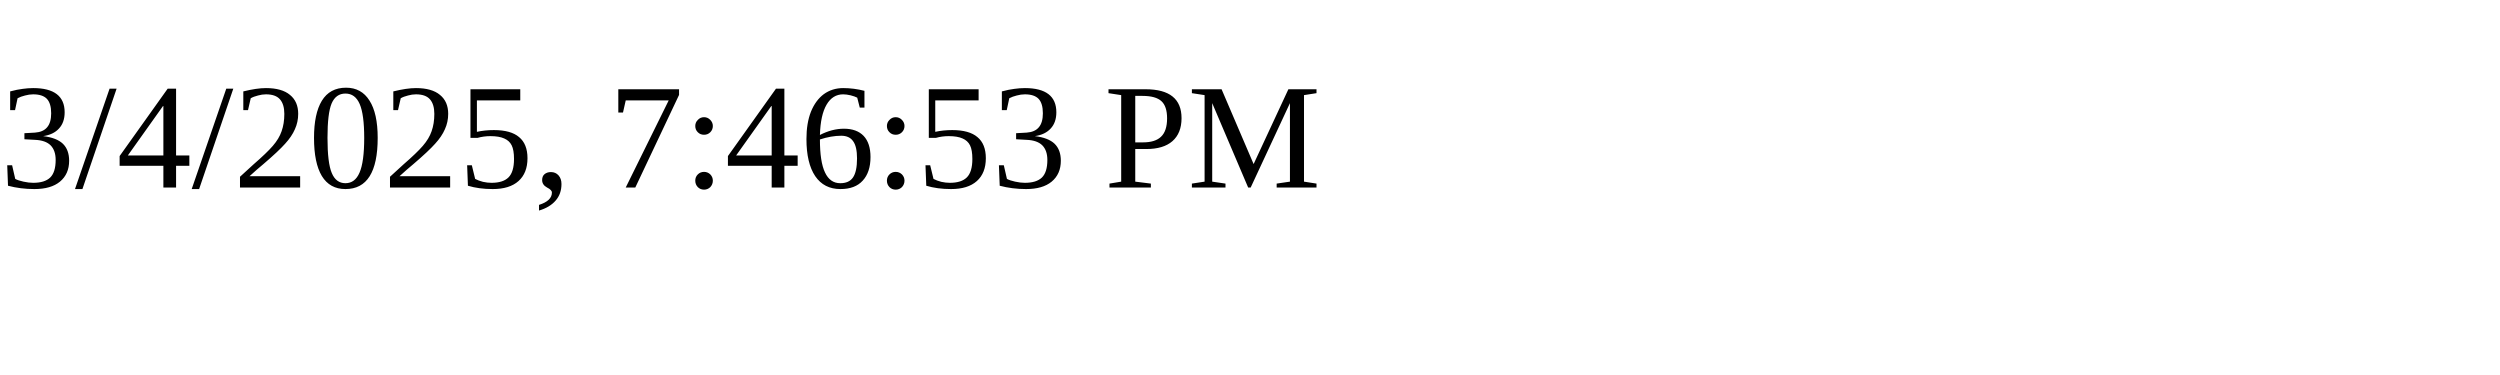
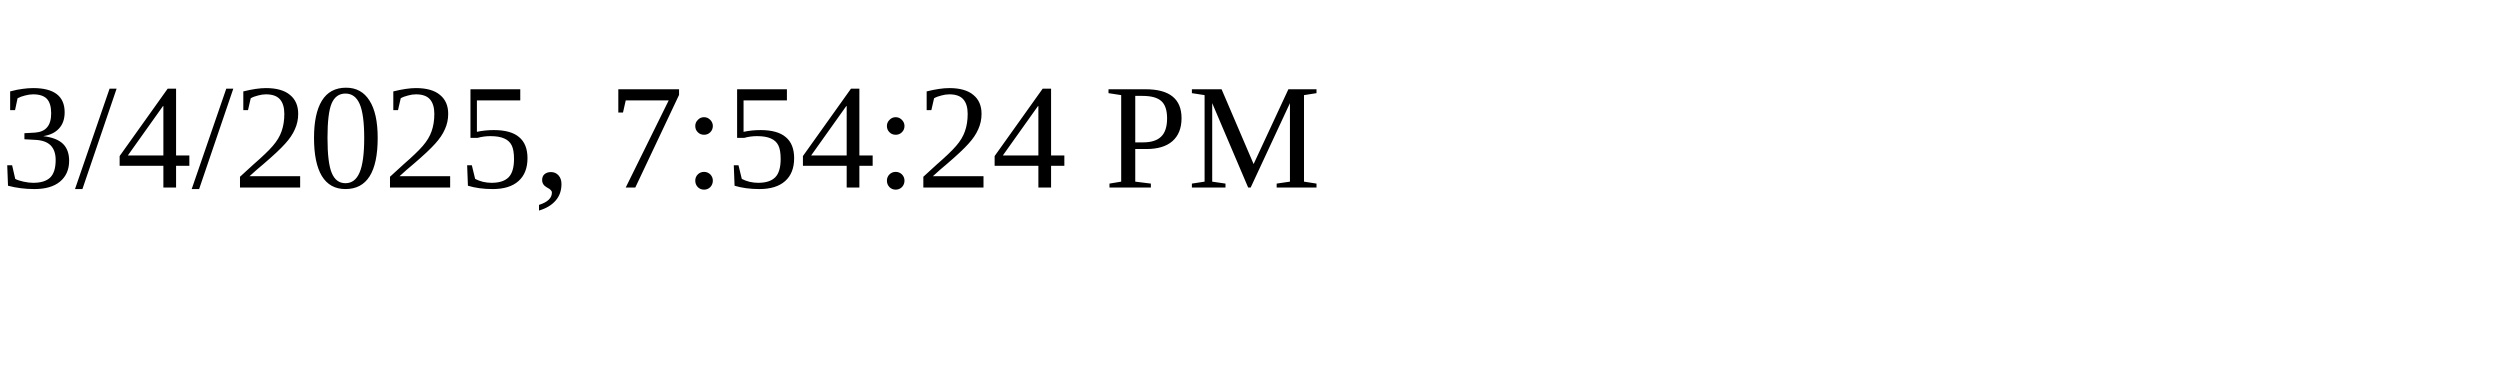
<svg xmlns="http://www.w3.org/2000/svg" height="30" width="200">
-   <text x="0" y="15">3/4/2025, 7:46:53 PM</text>
+   <text x="0" y="15">3/4/2025, 7:54:24 PM</text>
</svg>
